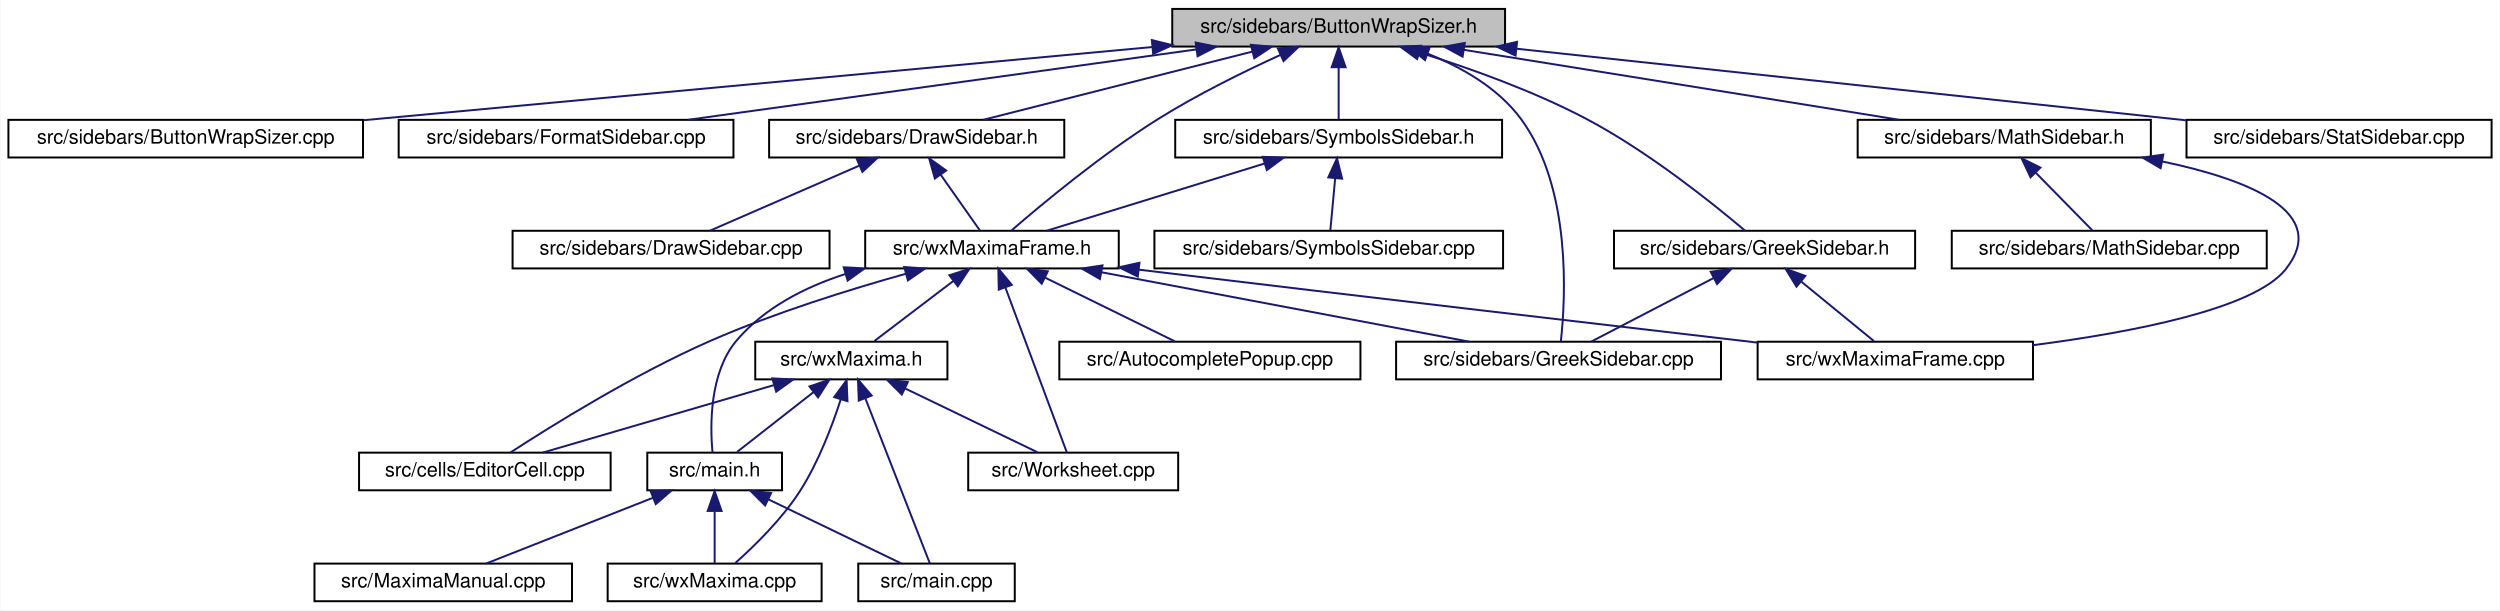
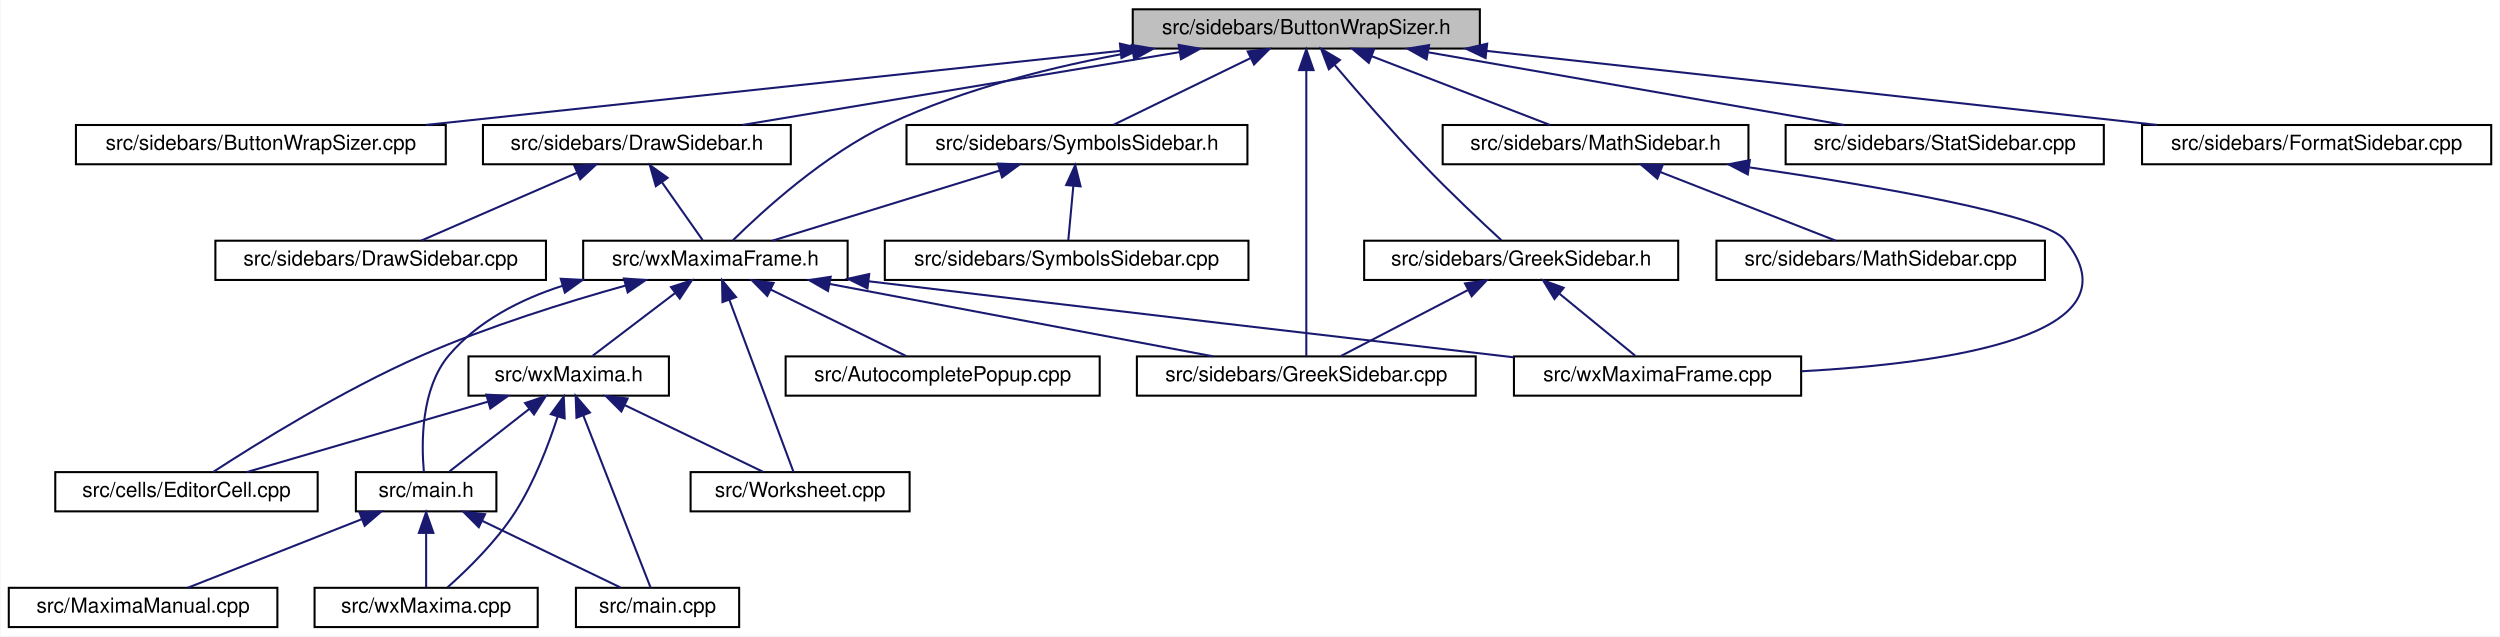
- <svg xmlns="http://www.w3.org/2000/svg" xmlns:xlink="http://www.w3.org/1999/xlink" width="1262pt" height="308pt" viewBox="0.00 0.00 1261.50 308.00">
+ <svg xmlns="http://www.w3.org/2000/svg" xmlns:xlink="http://www.w3.org/1999/xlink" width="1210pt" height="308pt" viewBox="0.00 0.00 1209.50 308.00">
  <g id="graph0" class="graph" transform="scale(1 1) rotate(0) translate(4 304)">
-     <polygon fill="white" stroke="transparent" points="-4,4 -4,-304 1257.5,-304 1257.5,4 -4,4" />
+     <polygon fill="white" stroke="transparent" points="-4,4 -4,-304 1205.5,-304 1205.5,4 -4,4" />
    <g id="node1" class="node">
      <g id="a_node1">
        <a xlink:title="This file contains the definition of the class Buttonwrapsizer that allows to select arbitrary unicod...">
-           <polygon fill="#bfbfbf" stroke="black" points="587.5,-280.5 587.5,-299.5 755.5,-299.5 755.5,-280.5 587.5,-280.5" />
-           <text text-anchor="middle" x="671.5" y="-287.5" font-family="Helvetica,sans-Serif" font-size="10.00">src/sidebars/ButtonWrapSizer.h</text>
+           <polygon fill="#bfbfbf" stroke="black" points="544,-280.5 544,-299.5 712,-299.5 712,-280.5 544,-280.5" />
+           <text text-anchor="middle" x="628" y="-287.5" font-family="Helvetica,sans-Serif" font-size="10.00">src/sidebars/ButtonWrapSizer.h</text>
        </a>
      </g>
    </g>
    <g id="node2" class="node">
      <g id="a_node2">
        <a xlink:href="ButtonWrapSizer_8cpp.html" target="_top" xlink:title="This file defines the class CharacterButton.">
-           <polygon fill="white" stroke="black" points="0,-224.5 0,-243.5 179,-243.5 179,-224.5 0,-224.5" />
-           <text text-anchor="middle" x="89.5" y="-231.5" font-family="Helvetica,sans-Serif" font-size="10.00">src/sidebars/ButtonWrapSizer.cpp</text>
+           <polygon fill="white" stroke="black" points="32.5,-224.5 32.5,-243.5 211.5,-243.5 211.5,-224.5 32.5,-224.5" />
+           <text text-anchor="middle" x="122" y="-231.5" font-family="Helvetica,sans-Serif" font-size="10.00">src/sidebars/ButtonWrapSizer.cpp</text>
        </a>
      </g>
    </g>
    <g id="edge1" class="edge">
-       <path fill="none" stroke="midnightblue" d="M577.42,-280.27C467.56,-270.08 287.17,-253.34 179.22,-243.32" />
-       <polygon fill="midnightblue" stroke="midnightblue" points="577.21,-283.77 587.49,-281.21 577.86,-276.8 577.21,-283.77" />
+       <path fill="none" stroke="midnightblue" d="M537.89,-279.38C442.46,-269.2 293.25,-253.28 201.9,-243.53" />
+       <polygon fill="midnightblue" stroke="midnightblue" points="537.79,-282.89 548.1,-280.47 538.53,-275.93 537.79,-282.89" />
    </g>
    <g id="node3" class="node">
      <g id="a_node3">
+         <a xlink:href="DrawSidebar_8h.html" target="_top" xlink:title="This file declares the class StatSidebar, that provides some statistics buttons.">
+           <polygon fill="white" stroke="black" points="229.5,-224.5 229.5,-243.5 378.5,-243.5 378.5,-224.5 229.5,-224.5" />
+           <text text-anchor="middle" x="304" y="-231.5" font-family="Helvetica,sans-Serif" font-size="10.00">src/sidebars/DrawSidebar.h</text>
+         </a>
+       </g>
+     </g>
+     <g id="edge2" class="edge">
+       <path fill="none" stroke="midnightblue" d="M566.74,-278.79C505.52,-268.59 412.47,-253.08 355.1,-243.52" />
+       <polygon fill="midnightblue" stroke="midnightblue" points="566.22,-282.25 576.66,-280.44 567.37,-275.35 566.22,-282.25" />
+     </g>
+     <g id="node5" class="node">
+       <g id="a_node5">
+         <a xlink:href="wxMaximaFrame_8h.html" target="_top" xlink:title="This file declares the class wxMaximaFrame.">
+           <polygon fill="white" stroke="black" points="278,-168.5 278,-187.5 406,-187.5 406,-168.5 278,-168.5" />
+           <text text-anchor="middle" x="342" y="-175.5" font-family="Helvetica,sans-Serif" font-size="10.00">src/wxMaximaFrame.h</text>
+         </a>
+       </g>
+     </g>
+     <g id="edge32" class="edge">
+       <path fill="none" stroke="midnightblue" d="M544.1,-278.78C506.7,-272.11 462.87,-261.31 426,-244 394.95,-229.43 364.68,-201.72 350.44,-187.65" />
+       <polygon fill="midnightblue" stroke="midnightblue" points="543.51,-282.23 553.96,-280.47 544.69,-275.33 543.51,-282.23" />
+     </g>
+     <g id="node12" class="node">
+       <g id="a_node12">
+         <a xlink:href="GreekSidebar_8cpp.html" target="_top" xlink:title="This file defines the class GreekSidebar.">
+           <polygon fill="white" stroke="black" points="546,-112.5 546,-131.5 710,-131.5 710,-112.5 546,-112.5" />
+           <text text-anchor="middle" x="628" y="-119.5" font-family="Helvetica,sans-Serif" font-size="10.00">src/sidebars/GreekSidebar.cpp</text>
+         </a>
+       </g>
+     </g>
+     <g id="edge23" class="edge">
+       <path fill="none" stroke="midnightblue" d="M628,-269.93C628,-233.92 628,-157.23 628,-131.57" />
+       <polygon fill="midnightblue" stroke="midnightblue" points="624.5,-270.08 628,-280.08 631.5,-270.08 624.5,-270.08" />
+     </g>
+     <g id="node16" class="node">
+       <g id="a_node16">
+         <a xlink:href="GreekSidebar_8h.html" target="_top" xlink:title="This file declares the class wxMaximaFrame.">
+           <polygon fill="white" stroke="black" points="656,-168.5 656,-187.5 808,-187.5 808,-168.5 656,-168.5" />
+           <text text-anchor="middle" x="732" y="-175.5" font-family="Helvetica,sans-Serif" font-size="10.00">src/sidebars/GreekSidebar.h</text>
+         </a>
+       </g>
+     </g>
+     <g id="edge20" class="edge">
+       <path fill="none" stroke="midnightblue" d="M641.75,-272.53C653.07,-259.18 669.68,-240.01 685,-224 697.5,-210.94 712.73,-196.63 722.4,-187.73" />
+       <polygon fill="midnightblue" stroke="midnightblue" points="638.91,-270.47 635.15,-280.38 644.27,-274.98 638.91,-270.47" />
+     </g>
+     <g id="node17" class="node">
+       <g id="a_node17">
+         <a xlink:href="MathSidebar_8h.html" target="_top" xlink:title="This file declares the class wxMaximaFrame.">
+           <polygon fill="white" stroke="black" points="694,-224.5 694,-243.5 842,-243.5 842,-224.5 694,-224.5" />
+           <text text-anchor="middle" x="768" y="-231.5" font-family="Helvetica,sans-Serif" font-size="10.00">src/sidebars/MathSidebar.h</text>
+         </a>
+       </g>
+     </g>
+     <g id="edge24" class="edge">
+       <path fill="none" stroke="midnightblue" d="M659.7,-276.77C686,-266.63 722.72,-252.47 745.92,-243.52" />
+       <polygon fill="midnightblue" stroke="midnightblue" points="658.25,-273.58 650.18,-280.44 660.77,-280.11 658.25,-273.58" />
+     </g>
+     <g id="node19" class="node">
+       <g id="a_node19">
+         <a xlink:href="StatSidebar_8cpp.html" target="_top" xlink:title="This file defines the class StatSidebar.">
+           <polygon fill="white" stroke="black" points="860,-224.5 860,-243.5 1014,-243.5 1014,-224.5 860,-224.5" />
+           <text text-anchor="middle" x="937" y="-231.5" font-family="Helvetica,sans-Serif" font-size="10.00">src/sidebars/StatSidebar.cpp</text>
+         </a>
+       </g>
+     </g>
+     <g id="edge27" class="edge">
+       <path fill="none" stroke="midnightblue" d="M687.14,-278.66C745.54,-268.46 833.78,-253.04 888.27,-243.52" />
+       <polygon fill="midnightblue" stroke="midnightblue" points="686.21,-275.27 676.96,-280.44 687.42,-282.17 686.21,-275.27" />
+     </g>
+     <g id="node20" class="node">
+       <g id="a_node20">
+         <a xlink:href="SymbolsSidebar_8h.html" target="_top" xlink:title="This file declares the class wxMaximaFrame.">
+           <polygon fill="white" stroke="black" points="434.5,-224.5 434.5,-243.5 599.5,-243.5 599.5,-224.5 434.5,-224.5" />
+           <text text-anchor="middle" x="517" y="-231.5" font-family="Helvetica,sans-Serif" font-size="10.00">src/sidebars/SymbolsSidebar.h</text>
+         </a>
+       </g>
+     </g>
+     <g id="edge28" class="edge">
+       <path fill="none" stroke="midnightblue" d="M600.99,-275.86C580.41,-265.85 552.66,-252.35 534.79,-243.65" />
+       <polygon fill="midnightblue" stroke="midnightblue" points="599.64,-279.1 610.17,-280.32 602.7,-272.8 599.64,-279.1" />
+     </g>
+     <g id="node22" class="node">
+       <g id="a_node22">
        <a xlink:href="FormatSidebar_8cpp.html" target="_top" xlink:title="This file defines the class FormatSidebar.">
-           <polygon fill="white" stroke="black" points="197,-224.5 197,-243.5 366,-243.5 366,-224.5 197,-224.5" />
-           <text text-anchor="middle" x="281.5" y="-231.5" font-family="Helvetica,sans-Serif" font-size="10.00">src/sidebars/FormatSidebar.cpp</text>
-         </a>
-       </g>
-     </g>
-     <g id="edge2" class="edge">
-       <path fill="none" stroke="midnightblue" d="M599.58,-279.04C525.92,-268.84 412.63,-253.16 343.01,-243.52" />
-       <polygon fill="midnightblue" stroke="midnightblue" points="599.32,-282.54 609.7,-280.44 600.28,-275.6 599.32,-282.54" />
+           <polygon fill="white" stroke="black" points="1032.5,-224.5 1032.5,-243.5 1201.5,-243.5 1201.5,-224.5 1032.5,-224.5" />
+           <text text-anchor="middle" x="1117" y="-231.5" font-family="Helvetica,sans-Serif" font-size="10.00">src/sidebars/FormatSidebar.cpp</text>
+         </a>
+       </g>
+     </g>
+     <g id="edge31" class="edge">
+       <path fill="none" stroke="midnightblue" d="M715.36,-279.35C807.59,-269.17 951.59,-253.27 1039.79,-243.53" />
+       <polygon fill="midnightblue" stroke="midnightblue" points="714.77,-275.9 705.21,-280.47 715.54,-282.85 714.77,-275.9" />
    </g>
    <g id="node4" class="node">
      <g id="a_node4">
-         <a xlink:href="DrawSidebar_8h.html" target="_top" xlink:title="This file declares the class StatSidebar, that provides some statistics buttons.">
-           <polygon fill="white" stroke="black" points="384,-224.5 384,-243.5 533,-243.5 533,-224.5 384,-224.5" />
-           <text text-anchor="middle" x="458.5" y="-231.5" font-family="Helvetica,sans-Serif" font-size="10.00">src/sidebars/DrawSidebar.h</text>
+         <a xlink:href="DrawSidebar_8cpp.html" target="_top" xlink:title="This file defines the class StatSidebar.">
+           <polygon fill="white" stroke="black" points="100,-168.5 100,-187.5 260,-187.5 260,-168.5 100,-168.5" />
+           <text text-anchor="middle" x="180" y="-175.5" font-family="Helvetica,sans-Serif" font-size="10.00">src/sidebars/DrawSidebar.cpp</text>
        </a>
      </g>
    </g>
    <g id="edge3" class="edge">
-       <path fill="none" stroke="midnightblue" d="M627.95,-277.96C587.72,-267.76 528.8,-252.82 492.09,-243.52" />
-       <polygon fill="midnightblue" stroke="midnightblue" points="627.2,-281.38 637.75,-280.44 628.92,-274.59 627.2,-281.38" />
+       <path fill="none" stroke="midnightblue" d="M274.99,-220.37C251.77,-210.26 219.84,-196.35 199.56,-187.52" />
+       <polygon fill="midnightblue" stroke="midnightblue" points="273.79,-223.66 284.35,-224.44 276.58,-217.24 273.79,-223.66" />
+     </g>
+     <g id="edge4" class="edge">
+       <path fill="none" stroke="midnightblue" d="M316.06,-215.86C322.64,-206.5 330.51,-195.33 335.84,-187.75" />
+       <polygon fill="midnightblue" stroke="midnightblue" points="313.17,-213.89 310.27,-224.08 318.89,-217.92 313.17,-213.89" />
    </g>
    <g id="node6" class="node">
      <g id="a_node6">
-         <a xlink:href="wxMaximaFrame_8h.html" target="_top" xlink:title="This file declares the class wxMaximaFrame.">
-           <polygon fill="white" stroke="black" points="432.5,-168.5 432.5,-187.5 560.5,-187.5 560.5,-168.5 432.5,-168.5" />
-           <text text-anchor="middle" x="496.5" y="-175.5" font-family="Helvetica,sans-Serif" font-size="10.00">src/wxMaximaFrame.h</text>
-         </a>
-       </g>
-     </g>
-     <g id="edge32" class="edge">
-       <path fill="none" stroke="midnightblue" d="M642.11,-276.28C623.89,-267.96 600.26,-256.36 580.5,-244 552.05,-226.2 521.59,-200.86 506.37,-187.69" />
-       <polygon fill="midnightblue" stroke="midnightblue" points="640.81,-279.53 651.36,-280.44 643.68,-273.15 640.81,-279.53" />
+         <a xlink:href="AutocompletePopup_8cpp.html" target="_top" xlink:title="This file defines the class AutocompletePopup.">
+           <polygon fill="white" stroke="black" points="376,-112.5 376,-131.5 528,-131.5 528,-112.5 376,-112.5" />
+           <text text-anchor="middle" x="452" y="-119.5" font-family="Helvetica,sans-Serif" font-size="10.00">src/AutocompletePopup.cpp</text>
+         </a>
+       </g>
+     </g>
+     <g id="edge5" class="edge">
+       <path fill="none" stroke="midnightblue" d="M368.76,-163.86C389.16,-153.85 416.67,-140.35 434.37,-131.65" />
+       <polygon fill="midnightblue" stroke="midnightblue" points="367.11,-160.78 359.67,-168.32 370.19,-167.06 367.11,-160.78" />
+     </g>
+     <g id="node7" class="node">
+       <g id="a_node7">
+         <a xlink:href="EditorCell_8cpp.html" target="_top" xlink:title="This file defines the class EditorCell.">
+           <polygon fill="white" stroke="black" points="22.5,-56.5 22.5,-75.5 149.5,-75.5 149.5,-56.5 22.5,-56.5" />
+           <text text-anchor="middle" x="86" y="-63.5" font-family="Helvetica,sans-Serif" font-size="10.00">src/cells/EditorCell.cpp</text>
+         </a>
+       </g>
+     </g>
+     <g id="edge6" class="edge">
+       <path fill="none" stroke="midnightblue" d="M298.58,-165.82C270.01,-157.84 232.11,-146.05 200,-132 161.6,-115.19 119.51,-88.97 98.87,-75.54" />
+       <polygon fill="midnightblue" stroke="midnightblue" points="297.71,-169.21 308.28,-168.48 299.56,-162.46 297.71,-169.21" />
+     </g>
+     <g id="node8" class="node">
+       <g id="a_node8">
+         <a xlink:href="main_8h.html" target="_top" xlink:title="This file declares the class wxMaxima that contains most of the program's logic.">
+           <polygon fill="white" stroke="black" points="168,-56.5 168,-75.5 236,-75.5 236,-56.5 168,-56.5" />
+           <text text-anchor="middle" x="202" y="-63.5" font-family="Helvetica,sans-Serif" font-size="10.00">src/main.h</text>
+         </a>
+       </g>
+     </g>
+     <g id="edge7" class="edge">
+       <path fill="none" stroke="midnightblue" d="M268.01,-165.68C247.48,-159.06 227.01,-148.58 213,-132 199.41,-115.91 199.67,-89.37 200.9,-75.71" />
+       <polygon fill="midnightblue" stroke="midnightblue" points="267.16,-169.08 277.75,-168.54 269.14,-162.36 267.16,-169.08" />
+     </g>
+     <g id="edge11" class="edge">
+       <path fill="none" stroke="midnightblue" d="M397.41,-166.54C451.47,-156.33 532.67,-141 582.89,-131.52" />
+       <polygon fill="midnightblue" stroke="midnightblue" points="396.49,-163.15 387.32,-168.44 397.79,-170.03 396.49,-163.15" />
    </g>
    <g id="node13" class="node">
      <g id="a_node13">
-         <a xlink:href="GreekSidebar_8cpp.html" target="_top" xlink:title="This file defines the class GreekSidebar.">
-           <polygon fill="white" stroke="black" points="700.5,-112.5 700.5,-131.5 864.5,-131.5 864.5,-112.5 700.5,-112.5" />
-           <text text-anchor="middle" x="782.5" y="-119.5" font-family="Helvetica,sans-Serif" font-size="10.00">src/sidebars/GreekSidebar.cpp</text>
-         </a>
-       </g>
-     </g>
-     <g id="edge24" class="edge">
-       <path fill="none" stroke="midnightblue" d="M716.36,-276.92C733.66,-270.04 752.01,-259.57 763.5,-244 789.26,-209.1 786.03,-152.98 783.66,-131.63" />
-       <polygon fill="midnightblue" stroke="midnightblue" points="715.09,-273.66 706.9,-280.39 717.5,-280.23 715.09,-273.66" />
-     </g>
-     <g id="node17" class="node">
-       <g id="a_node17">
-         <a xlink:href="GreekSidebar_8h.html" target="_top" xlink:title="This file declares the class wxMaximaFrame.">
-           <polygon fill="white" stroke="black" points="810.5,-168.5 810.5,-187.5 962.5,-187.5 962.5,-168.5 810.5,-168.5" />
-           <text text-anchor="middle" x="886.5" y="-175.5" font-family="Helvetica,sans-Serif" font-size="10.00">src/sidebars/GreekSidebar.h</text>
-         </a>
-       </g>
+         <a xlink:href="wxMaxima_8h.html" target="_top" xlink:title="This file declares the class wxMaxima that contains most of the program's logic.">
+           <polygon fill="white" stroke="black" points="222.5,-112.5 222.5,-131.5 319.5,-131.5 319.5,-112.5 222.5,-112.5" />
+           <text text-anchor="middle" x="271" y="-119.5" font-family="Helvetica,sans-Serif" font-size="10.00">src/wxMaxima.h</text>
+         </a>
+       </g>
+     </g>
+     <g id="edge12" class="edge">
+       <path fill="none" stroke="midnightblue" d="M322.41,-162.1C309.63,-152.38 293.39,-140.03 282.61,-131.83" />
+       <polygon fill="midnightblue" stroke="midnightblue" points="320.51,-165.06 330.59,-168.32 324.75,-159.48 320.51,-165.06" />
+     </g>
+     <g id="node14" class="node">
+       <g id="a_node14">
+         <a xlink:href="Worksheet_8cpp.html" target="_top" xlink:title="This file defines the class Worksheet.">
+           <polygon fill="white" stroke="black" points="330,-56.5 330,-75.5 436,-75.5 436,-56.5 330,-56.5" />
+           <text text-anchor="middle" x="383" y="-63.5" font-family="Helvetica,sans-Serif" font-size="10.00">src/Worksheet.cpp</text>
+         </a>
+       </g>
+     </g>
+     <g id="edge18" class="edge">
+       <path fill="none" stroke="midnightblue" d="M348.71,-159C357.66,-135 373.13,-93.47 379.8,-75.59" />
+       <polygon fill="midnightblue" stroke="midnightblue" points="345.43,-157.78 345.22,-168.37 351.99,-160.22 345.43,-157.78" />
+     </g>
+     <g id="node15" class="node">
+       <g id="a_node15">
+         <a xlink:href="wxMaximaFrame_8cpp.html" target="_top" xlink:title="This file defines the class wxMaximaFrame.">
+           <polygon fill="white" stroke="black" points="728.5,-112.5 728.5,-131.5 867.5,-131.5 867.5,-112.5 728.5,-112.5" />
+           <text text-anchor="middle" x="798" y="-119.5" font-family="Helvetica,sans-Serif" font-size="10.00">src/wxMaximaFrame.cpp</text>
+         </a>
+       </g>
+     </g>
+     <g id="edge19" class="edge">
+       <path fill="none" stroke="midnightblue" d="M416.17,-167.86C531.67,-153.98 653.87,-139.71 728.45,-131.05" />
+       <polygon fill="midnightblue" stroke="midnightblue" points="415.6,-164.41 406.09,-169.08 416.44,-171.36 415.6,-164.41" />
+     </g>
+     <g id="node9" class="node">
+       <g id="a_node9">
+         <a xlink:href="main_8cpp.html" target="_top" xlink:title="The file that defines the starting point of the program.">
+           <polygon fill="white" stroke="black" points="274.5,-0.5 274.5,-19.5 353.5,-19.5 353.5,-0.5 274.5,-0.5" />
+           <text text-anchor="middle" x="314" y="-7.5" font-family="Helvetica,sans-Serif" font-size="10.00">src/main.cpp</text>
+         </a>
+       </g>
+     </g>
+     <g id="edge8" class="edge">
+       <path fill="none" stroke="midnightblue" d="M229.25,-51.86C250.02,-41.85 278.02,-28.35 296.05,-19.65" />
+       <polygon fill="midnightblue" stroke="midnightblue" points="227.48,-48.83 219.99,-56.32 230.52,-55.13 227.48,-48.83" />
+     </g>
+     <g id="node10" class="node">
+       <g id="a_node10">
+         <a xlink:href="MaximaManual_8cpp.html" target="_top" xlink:title="This file defines the class MaximaManual.">
+           <polygon fill="white" stroke="black" points="0,-0.5 0,-19.5 130,-19.5 130,-0.5 0,-0.5" />
+           <text text-anchor="middle" x="65" y="-7.5" font-family="Helvetica,sans-Serif" font-size="10.00">src/MaximaManual.cpp</text>
+         </a>
+       </g>
+     </g>
+     <g id="edge9" class="edge">
+       <path fill="none" stroke="midnightblue" d="M170.98,-52.77C145.24,-42.63 109.31,-28.47 86.61,-19.52" />
+       <polygon fill="midnightblue" stroke="midnightblue" points="169.71,-56.03 180.29,-56.44 172.27,-49.52 169.71,-56.03" />
+     </g>
+     <g id="node11" class="node">
+       <g id="a_node11">
+         <a xlink:href="wxMaxima_8cpp.html" target="_top" xlink:title="This file defines the contents of the class wxMaxima that contains most of the program's logic.">
+           <polygon fill="white" stroke="black" points="148,-0.5 148,-19.5 256,-19.5 256,-0.5 148,-0.5" />
+           <text text-anchor="middle" x="202" y="-7.5" font-family="Helvetica,sans-Serif" font-size="10.00">src/wxMaxima.cpp</text>
+         </a>
+       </g>
+     </g>
+     <g id="edge10" class="edge">
+       <path fill="none" stroke="midnightblue" d="M202,-45.8C202,-36.91 202,-26.78 202,-19.75" />
+       <polygon fill="midnightblue" stroke="midnightblue" points="198.5,-46.08 202,-56.08 205.5,-46.08 198.5,-46.08" />
+     </g>
+     <g id="edge13" class="edge">
+       <path fill="none" stroke="midnightblue" d="M231.83,-109.57C196.93,-99.38 146.65,-84.7 115.18,-75.52" />
+       <polygon fill="midnightblue" stroke="midnightblue" points="231.11,-113 241.69,-112.44 233.07,-106.28 231.11,-113" />
+     </g>
+     <g id="edge14" class="edge">
+       <path fill="none" stroke="midnightblue" d="M251.96,-106.1C239.54,-96.38 223.76,-84.03 213.29,-75.83" />
+       <polygon fill="midnightblue" stroke="midnightblue" points="249.88,-108.92 259.91,-112.32 254.2,-103.4 249.88,-108.92" />
+     </g>
+     <g id="edge15" class="edge">
+       <path fill="none" stroke="midnightblue" d="M278.04,-103C287.42,-79 303.65,-37.47 310.64,-19.59" />
+       <polygon fill="midnightblue" stroke="midnightblue" points="274.76,-101.78 274.37,-112.37 281.27,-104.33 274.76,-101.78" />
+     </g>
+     <g id="edge17" class="edge">
+       <path fill="none" stroke="midnightblue" d="M265.68,-102.45C261.32,-88.93 254.34,-70.52 245,-56 235.88,-41.82 221.91,-28.21 212.38,-19.75" />
+       <polygon fill="midnightblue" stroke="midnightblue" points="262.35,-103.54 268.62,-112.08 269.05,-101.49 262.35,-103.54" />
+     </g>
+     <g id="edge16" class="edge">
+       <path fill="none" stroke="midnightblue" d="M298.25,-107.86C319.02,-97.85 347.02,-84.35 365.05,-75.65" />
+       <polygon fill="midnightblue" stroke="midnightblue" points="296.48,-104.83 288.99,-112.32 299.52,-111.13 296.48,-104.83" />
    </g>
    <g id="edge21" class="edge">
-       <path fill="none" stroke="midnightblue" d="M712.46,-277.45C737.48,-269.62 769.7,-258.14 796.5,-244 827.87,-227.45 860.64,-201.11 876.59,-187.61" />
-       <polygon fill="midnightblue" stroke="midnightblue" points="711.11,-274.2 702.57,-280.47 713.15,-280.9 711.11,-274.2" />
+       <path fill="none" stroke="midnightblue" d="M706.17,-163.59C686.94,-153.61 661.26,-140.27 644.67,-131.65" />
+       <polygon fill="midnightblue" stroke="midnightblue" points="704.8,-166.82 715.29,-168.32 708.03,-160.61 704.8,-166.82" />
+     </g>
+     <g id="edge22" class="edge">
+       <path fill="none" stroke="midnightblue" d="M750.55,-161.82C762.38,-152.15 777.29,-139.95 787.2,-131.83" />
+       <polygon fill="midnightblue" stroke="midnightblue" points="748.13,-159.28 742.6,-168.32 752.56,-164.7 748.13,-159.28" />
+     </g>
+     <g id="edge26" class="edge">
+       <path fill="none" stroke="midnightblue" d="M842.52,-222.98C904.86,-213.84 985.17,-199.97 995,-188 1033,-141.73 938.56,-128.14 867.67,-124.3" />
+       <polygon fill="midnightblue" stroke="midnightblue" points="841.68,-219.57 832.29,-224.47 842.68,-226.5 841.68,-219.57" />
    </g>
    <g id="node18" class="node">
      <g id="a_node18">
-         <a xlink:href="MathSidebar_8h.html" target="_top" xlink:title="This file declares the class wxMaximaFrame.">
-           <polygon fill="white" stroke="black" points="933.5,-224.5 933.5,-243.5 1081.5,-243.5 1081.5,-224.5 933.5,-224.5" />
-           <text text-anchor="middle" x="1007.5" y="-231.5" font-family="Helvetica,sans-Serif" font-size="10.00">src/sidebars/MathSidebar.h</text>
+         <a xlink:href="MathSidebar_8cpp.html" target="_top" xlink:title="This file defines the class SymbolsSidebar.">
+           <polygon fill="white" stroke="black" points="826.5,-168.5 826.5,-187.5 985.5,-187.5 985.5,-168.5 826.5,-168.5" />
+           <text text-anchor="middle" x="906" y="-175.5" font-family="Helvetica,sans-Serif" font-size="10.00">src/sidebars/MathSidebar.cpp</text>
        </a>
      </g>
    </g>
    <g id="edge25" class="edge">
-       <path fill="none" stroke="midnightblue" d="M734.63,-278.85C798.12,-268.65 894.89,-253.1 954.51,-243.52" />
-       <polygon fill="midnightblue" stroke="midnightblue" points="734.06,-275.4 724.74,-280.44 735.17,-282.31 734.06,-275.4" />
-     </g>
-     <g id="node20" class="node">
-       <g id="a_node20">
-         <a xlink:href="StatSidebar_8cpp.html" target="_top" xlink:title="This file defines the class StatSidebar.">
-           <polygon fill="white" stroke="black" points="1099.5,-224.5 1099.5,-243.5 1253.5,-243.5 1253.5,-224.5 1099.5,-224.5" />
-           <text text-anchor="middle" x="1176.5" y="-231.5" font-family="Helvetica,sans-Serif" font-size="10.00">src/sidebars/StatSidebar.cpp</text>
-         </a>
-       </g>
-     </g>
-     <g id="edge28" class="edge">
-       <path fill="none" stroke="midnightblue" d="M761.23,-279.4C857.33,-269.13 1008.25,-252.99 1099.25,-243.26" />
-       <polygon fill="midnightblue" stroke="midnightblue" points="760.81,-275.93 751.24,-280.47 761.56,-282.89 760.81,-275.93" />
+       <path fill="none" stroke="midnightblue" d="M799.25,-220.77C825.17,-210.63 861.36,-196.47 884.24,-187.52" />
+       <polygon fill="midnightblue" stroke="midnightblue" points="797.9,-217.54 789.87,-224.44 800.45,-224.06 797.9,-217.54" />
+     </g>
+     <g id="edge30" class="edge">
+       <path fill="none" stroke="midnightblue" d="M479.53,-221.44C446.53,-211.26 399.24,-196.66 369.6,-187.52" />
+       <polygon fill="midnightblue" stroke="midnightblue" points="478.68,-224.84 489.27,-224.44 480.75,-218.15 478.68,-224.84" />
    </g>
    <g id="node21" class="node">
      <g id="a_node21">
-         <a xlink:href="SymbolsSidebar_8h.html" target="_top" xlink:title="This file declares the class wxMaximaFrame.">
-           <polygon fill="white" stroke="black" points="589,-224.5 589,-243.5 754,-243.5 754,-224.5 589,-224.5" />
-           <text text-anchor="middle" x="671.5" y="-231.5" font-family="Helvetica,sans-Serif" font-size="10.00">src/sidebars/SymbolsSidebar.h</text>
+         <a xlink:href="SymbolsSidebar_8cpp.html" target="_top" xlink:title="This file defines the class SymbolsSidebar.">
+           <polygon fill="white" stroke="black" points="424,-168.5 424,-187.5 600,-187.5 600,-168.5 424,-168.5" />
+           <text text-anchor="middle" x="512" y="-175.5" font-family="Helvetica,sans-Serif" font-size="10.00">src/sidebars/SymbolsSidebar.cpp</text>
        </a>
      </g>
    </g>
    <g id="edge29" class="edge">
-       <path fill="none" stroke="midnightblue" d="M671.5,-269.8C671.5,-260.91 671.5,-250.78 671.5,-243.75" />
-       <polygon fill="midnightblue" stroke="midnightblue" points="668,-270.08 671.5,-280.08 675,-270.08 668,-270.08" />
-     </g>
-     <g id="node5" class="node">
-       <g id="a_node5">
-         <a xlink:href="DrawSidebar_8cpp.html" target="_top" xlink:title="This file defines the class StatSidebar.">
-           <polygon fill="white" stroke="black" points="254.5,-168.5 254.5,-187.5 414.5,-187.5 414.5,-168.5 254.5,-168.5" />
-           <text text-anchor="middle" x="334.5" y="-175.5" font-family="Helvetica,sans-Serif" font-size="10.00">src/sidebars/DrawSidebar.cpp</text>
-         </a>
-       </g>
-     </g>
-     <g id="edge4" class="edge">
-       <path fill="none" stroke="midnightblue" d="M429.49,-220.37C406.27,-210.26 374.34,-196.35 354.06,-187.52" />
-       <polygon fill="midnightblue" stroke="midnightblue" points="428.29,-223.66 438.85,-224.44 431.08,-217.24 428.29,-223.66" />
-     </g>
-     <g id="edge5" class="edge">
-       <path fill="none" stroke="midnightblue" d="M470.56,-215.86C477.14,-206.5 485.01,-195.33 490.34,-187.75" />
-       <polygon fill="midnightblue" stroke="midnightblue" points="467.67,-213.89 464.77,-224.08 473.39,-217.92 467.67,-213.89" />
-     </g>
-     <g id="node7" class="node">
-       <g id="a_node7">
-         <a xlink:href="AutocompletePopup_8cpp.html" target="_top" xlink:title="This file defines the class AutocompletePopup.">
-           <polygon fill="white" stroke="black" points="530.5,-112.5 530.5,-131.5 682.5,-131.5 682.5,-112.5 530.5,-112.5" />
-           <text text-anchor="middle" x="606.5" y="-119.5" font-family="Helvetica,sans-Serif" font-size="10.00">src/AutocompletePopup.cpp</text>
-         </a>
-       </g>
-     </g>
-     <g id="edge6" class="edge">
-       <path fill="none" stroke="midnightblue" d="M523.26,-163.86C543.66,-153.85 571.17,-140.35 588.87,-131.65" />
-       <polygon fill="midnightblue" stroke="midnightblue" points="521.61,-160.78 514.17,-168.32 524.69,-167.06 521.61,-160.78" />
-     </g>
-     <g id="node8" class="node">
-       <g id="a_node8">
-         <a xlink:href="EditorCell_8cpp.html" target="_top" xlink:title="This file defines the class EditorCell.">
-           <polygon fill="white" stroke="black" points="177,-56.5 177,-75.5 304,-75.5 304,-56.5 177,-56.5" />
-           <text text-anchor="middle" x="240.5" y="-63.5" font-family="Helvetica,sans-Serif" font-size="10.00">src/cells/EditorCell.cpp</text>
-         </a>
-       </g>
-     </g>
-     <g id="edge7" class="edge">
-       <path fill="none" stroke="midnightblue" d="M453.08,-165.82C424.51,-157.84 386.61,-146.05 354.5,-132 316.1,-115.19 274.01,-88.97 253.37,-75.54" />
-       <polygon fill="midnightblue" stroke="midnightblue" points="452.21,-169.21 462.78,-168.48 454.06,-162.46 452.21,-169.21" />
-     </g>
-     <g id="node9" class="node">
-       <g id="a_node9">
-         <a xlink:href="main_8h.html" target="_top" xlink:title="This file declares the class wxMaxima that contains most of the program's logic.">
-           <polygon fill="white" stroke="black" points="322.5,-56.5 322.5,-75.5 390.5,-75.5 390.5,-56.5 322.5,-56.5" />
-           <text text-anchor="middle" x="356.5" y="-63.5" font-family="Helvetica,sans-Serif" font-size="10.00">src/main.h</text>
-         </a>
-       </g>
-     </g>
-     <g id="edge8" class="edge">
-       <path fill="none" stroke="midnightblue" d="M422.51,-165.68C401.98,-159.06 381.51,-148.58 367.5,-132 353.91,-115.91 354.17,-89.37 355.4,-75.71" />
-       <polygon fill="midnightblue" stroke="midnightblue" points="421.66,-169.08 432.25,-168.54 423.64,-162.36 421.66,-169.08" />
-     </g>
-     <g id="edge12" class="edge">
-       <path fill="none" stroke="midnightblue" d="M551.91,-166.54C605.97,-156.33 687.17,-141 737.39,-131.52" />
-       <polygon fill="midnightblue" stroke="midnightblue" points="550.99,-163.15 541.82,-168.44 552.29,-170.03 550.99,-163.15" />
-     </g>
-     <g id="node14" class="node">
-       <g id="a_node14">
-         <a xlink:href="wxMaxima_8h.html" target="_top" xlink:title="This file declares the class wxMaxima that contains most of the program's logic.">
-           <polygon fill="white" stroke="black" points="377,-112.5 377,-131.5 474,-131.5 474,-112.5 377,-112.5" />
-           <text text-anchor="middle" x="425.5" y="-119.5" font-family="Helvetica,sans-Serif" font-size="10.00">src/wxMaxima.h</text>
-         </a>
-       </g>
-     </g>
-     <g id="edge13" class="edge">
-       <path fill="none" stroke="midnightblue" d="M476.91,-162.1C464.13,-152.38 447.89,-140.03 437.11,-131.83" />
-       <polygon fill="midnightblue" stroke="midnightblue" points="475.01,-165.06 485.09,-168.32 479.25,-159.48 475.01,-165.06" />
-     </g>
-     <g id="node15" class="node">
-       <g id="a_node15">
-         <a xlink:href="Worksheet_8cpp.html" target="_top" xlink:title="This file defines the class Worksheet.">
-           <polygon fill="white" stroke="black" points="484.5,-56.5 484.5,-75.5 590.5,-75.5 590.5,-56.5 484.5,-56.5" />
-           <text text-anchor="middle" x="537.5" y="-63.5" font-family="Helvetica,sans-Serif" font-size="10.00">src/Worksheet.cpp</text>
-         </a>
-       </g>
-     </g>
-     <g id="edge19" class="edge">
-       <path fill="none" stroke="midnightblue" d="M503.21,-159C512.16,-135 527.63,-93.47 534.3,-75.59" />
-       <polygon fill="midnightblue" stroke="midnightblue" points="499.93,-157.78 499.72,-168.37 506.49,-160.22 499.93,-157.78" />
-     </g>
-     <g id="node16" class="node">
-       <g id="a_node16">
-         <a xlink:href="wxMaximaFrame_8cpp.html" target="_top" xlink:title="This file defines the class wxMaximaFrame.">
-           <polygon fill="white" stroke="black" points="883,-112.5 883,-131.5 1022,-131.5 1022,-112.5 883,-112.5" />
-           <text text-anchor="middle" x="952.5" y="-119.5" font-family="Helvetica,sans-Serif" font-size="10.00">src/wxMaximaFrame.cpp</text>
-         </a>
-       </g>
-     </g>
-     <g id="edge20" class="edge">
-       <path fill="none" stroke="midnightblue" d="M570.67,-167.86C686.17,-153.98 808.37,-139.71 882.95,-131.05" />
-       <polygon fill="midnightblue" stroke="midnightblue" points="570.1,-164.41 560.59,-169.08 570.94,-171.36 570.1,-164.41" />
-     </g>
-     <g id="node10" class="node">
-       <g id="a_node10">
-         <a xlink:href="main_8cpp.html" target="_top" xlink:title="The file that defines the starting point of the program.">
-           <polygon fill="white" stroke="black" points="429,-0.5 429,-19.5 508,-19.5 508,-0.5 429,-0.5" />
-           <text text-anchor="middle" x="468.5" y="-7.5" font-family="Helvetica,sans-Serif" font-size="10.00">src/main.cpp</text>
-         </a>
-       </g>
-     </g>
-     <g id="edge9" class="edge">
-       <path fill="none" stroke="midnightblue" d="M383.75,-51.86C404.52,-41.85 432.52,-28.35 450.55,-19.65" />
-       <polygon fill="midnightblue" stroke="midnightblue" points="381.98,-48.83 374.49,-56.32 385.02,-55.13 381.98,-48.83" />
-     </g>
-     <g id="node11" class="node">
-       <g id="a_node11">
-         <a xlink:href="MaximaManual_8cpp.html" target="_top" xlink:title="This file defines the class MaximaManual.">
-           <polygon fill="white" stroke="black" points="154.5,-0.5 154.5,-19.5 284.5,-19.5 284.5,-0.5 154.5,-0.5" />
-           <text text-anchor="middle" x="219.5" y="-7.5" font-family="Helvetica,sans-Serif" font-size="10.00">src/MaximaManual.cpp</text>
-         </a>
-       </g>
-     </g>
-     <g id="edge10" class="edge">
-       <path fill="none" stroke="midnightblue" d="M325.48,-52.77C299.74,-42.63 263.81,-28.47 241.11,-19.52" />
-       <polygon fill="midnightblue" stroke="midnightblue" points="324.21,-56.03 334.79,-56.44 326.77,-49.52 324.21,-56.03" />
-     </g>
-     <g id="node12" class="node">
-       <g id="a_node12">
-         <a xlink:href="wxMaxima_8cpp.html" target="_top" xlink:title="This file defines the contents of the class wxMaxima that contains most of the program's logic.">
-           <polygon fill="white" stroke="black" points="302.5,-0.5 302.5,-19.5 410.5,-19.5 410.5,-0.5 302.5,-0.5" />
-           <text text-anchor="middle" x="356.5" y="-7.5" font-family="Helvetica,sans-Serif" font-size="10.00">src/wxMaxima.cpp</text>
-         </a>
-       </g>
-     </g>
-     <g id="edge11" class="edge">
-       <path fill="none" stroke="midnightblue" d="M356.5,-45.8C356.5,-36.91 356.5,-26.78 356.5,-19.75" />
-       <polygon fill="midnightblue" stroke="midnightblue" points="353,-46.08 356.5,-56.08 360,-46.08 353,-46.08" />
-     </g>
-     <g id="edge14" class="edge">
-       <path fill="none" stroke="midnightblue" d="M386.33,-109.57C351.43,-99.38 301.15,-84.7 269.68,-75.52" />
-       <polygon fill="midnightblue" stroke="midnightblue" points="385.61,-113 396.19,-112.44 387.57,-106.28 385.61,-113" />
-     </g>
-     <g id="edge15" class="edge">
-       <path fill="none" stroke="midnightblue" d="M406.46,-106.1C394.04,-96.38 378.26,-84.03 367.79,-75.83" />
-       <polygon fill="midnightblue" stroke="midnightblue" points="404.38,-108.92 414.41,-112.32 408.7,-103.4 404.38,-108.92" />
-     </g>
-     <g id="edge16" class="edge">
-       <path fill="none" stroke="midnightblue" d="M432.54,-103C441.92,-79 458.15,-37.47 465.14,-19.59" />
-       <polygon fill="midnightblue" stroke="midnightblue" points="429.26,-101.78 428.87,-112.37 435.77,-104.33 429.26,-101.78" />
-     </g>
-     <g id="edge18" class="edge">
-       <path fill="none" stroke="midnightblue" d="M420.18,-102.45C415.82,-88.93 408.84,-70.52 399.5,-56 390.38,-41.82 376.41,-28.21 366.88,-19.75" />
-       <polygon fill="midnightblue" stroke="midnightblue" points="416.85,-103.54 423.12,-112.08 423.55,-101.49 416.85,-103.54" />
-     </g>
-     <g id="edge17" class="edge">
-       <path fill="none" stroke="midnightblue" d="M452.75,-107.86C473.52,-97.85 501.52,-84.35 519.55,-75.65" />
-       <polygon fill="midnightblue" stroke="midnightblue" points="450.98,-104.83 443.49,-112.32 454.02,-111.13 450.98,-104.83" />
-     </g>
-     <g id="edge22" class="edge">
-       <path fill="none" stroke="midnightblue" d="M860.67,-163.59C841.44,-153.61 815.76,-140.27 799.17,-131.65" />
-       <polygon fill="midnightblue" stroke="midnightblue" points="859.3,-166.82 869.79,-168.32 862.53,-160.61 859.3,-166.82" />
-     </g>
-     <g id="edge23" class="edge">
-       <path fill="none" stroke="midnightblue" d="M905.05,-161.82C916.88,-152.15 931.79,-139.95 941.7,-131.83" />
-       <polygon fill="midnightblue" stroke="midnightblue" points="902.63,-159.28 897.1,-168.32 907.06,-164.7 902.63,-159.28" />
-     </g>
-     <g id="edge27" class="edge">
-       <path fill="none" stroke="midnightblue" d="M1087.26,-222.49C1131.14,-213.31 1172.44,-196.77 1149.5,-168 1133.59,-148.04 1072.13,-136.24 1022.03,-129.76" />
-       <polygon fill="midnightblue" stroke="midnightblue" points="1086.43,-219.09 1077.29,-224.45 1087.78,-225.96 1086.43,-219.09" />
-     </g>
-     <g id="node19" class="node">
-       <g id="a_node19">
-         <a xlink:href="MathSidebar_8cpp.html" target="_top" xlink:title="This file defines the class SymbolsSidebar.">
-           <polygon fill="white" stroke="black" points="981,-168.5 981,-187.5 1140,-187.5 1140,-168.5 981,-168.5" />
-           <text text-anchor="middle" x="1060.5" y="-175.5" font-family="Helvetica,sans-Serif" font-size="10.00">src/sidebars/MathSidebar.cpp</text>
-         </a>
-       </g>
-     </g>
-     <g id="edge26" class="edge">
-       <path fill="none" stroke="midnightblue" d="M1023.48,-216.72C1032.82,-207.2 1044.25,-195.56 1051.91,-187.75" />
-       <polygon fill="midnightblue" stroke="midnightblue" points="1020.76,-214.49 1016.25,-224.08 1025.75,-219.4 1020.76,-214.49" />
-     </g>
-     <g id="edge31" class="edge">
-       <path fill="none" stroke="midnightblue" d="M634.03,-221.44C601.03,-211.26 553.74,-196.66 524.1,-187.52" />
-       <polygon fill="midnightblue" stroke="midnightblue" points="633.18,-224.84 643.77,-224.44 635.25,-218.15 633.18,-224.84" />
-     </g>
-     <g id="node22" class="node">
-       <g id="a_node22">
-         <a xlink:href="SymbolsSidebar_8cpp.html" target="_top" xlink:title="This file defines the class SymbolsSidebar.">
-           <polygon fill="white" stroke="black" points="578.5,-168.5 578.5,-187.5 754.5,-187.5 754.5,-168.5 578.5,-168.5" />
-           <text text-anchor="middle" x="666.5" y="-175.5" font-family="Helvetica,sans-Serif" font-size="10.00">src/sidebars/SymbolsSidebar.cpp</text>
-         </a>
-       </g>
-     </g>
-     <g id="edge30" class="edge">
-       <path fill="none" stroke="midnightblue" d="M669.75,-214.1C668.92,-205.14 667.97,-194.86 667.31,-187.75" />
-       <polygon fill="midnightblue" stroke="midnightblue" points="666.27,-214.45 670.67,-224.08 673.24,-213.8 666.27,-214.45" />
+       <path fill="none" stroke="midnightblue" d="M515.25,-214.1C514.42,-205.14 513.47,-194.86 512.81,-187.75" />
+       <polygon fill="midnightblue" stroke="midnightblue" points="511.77,-214.45 516.17,-224.08 518.74,-213.8 511.77,-214.45" />
    </g>
  </g>
</svg>
